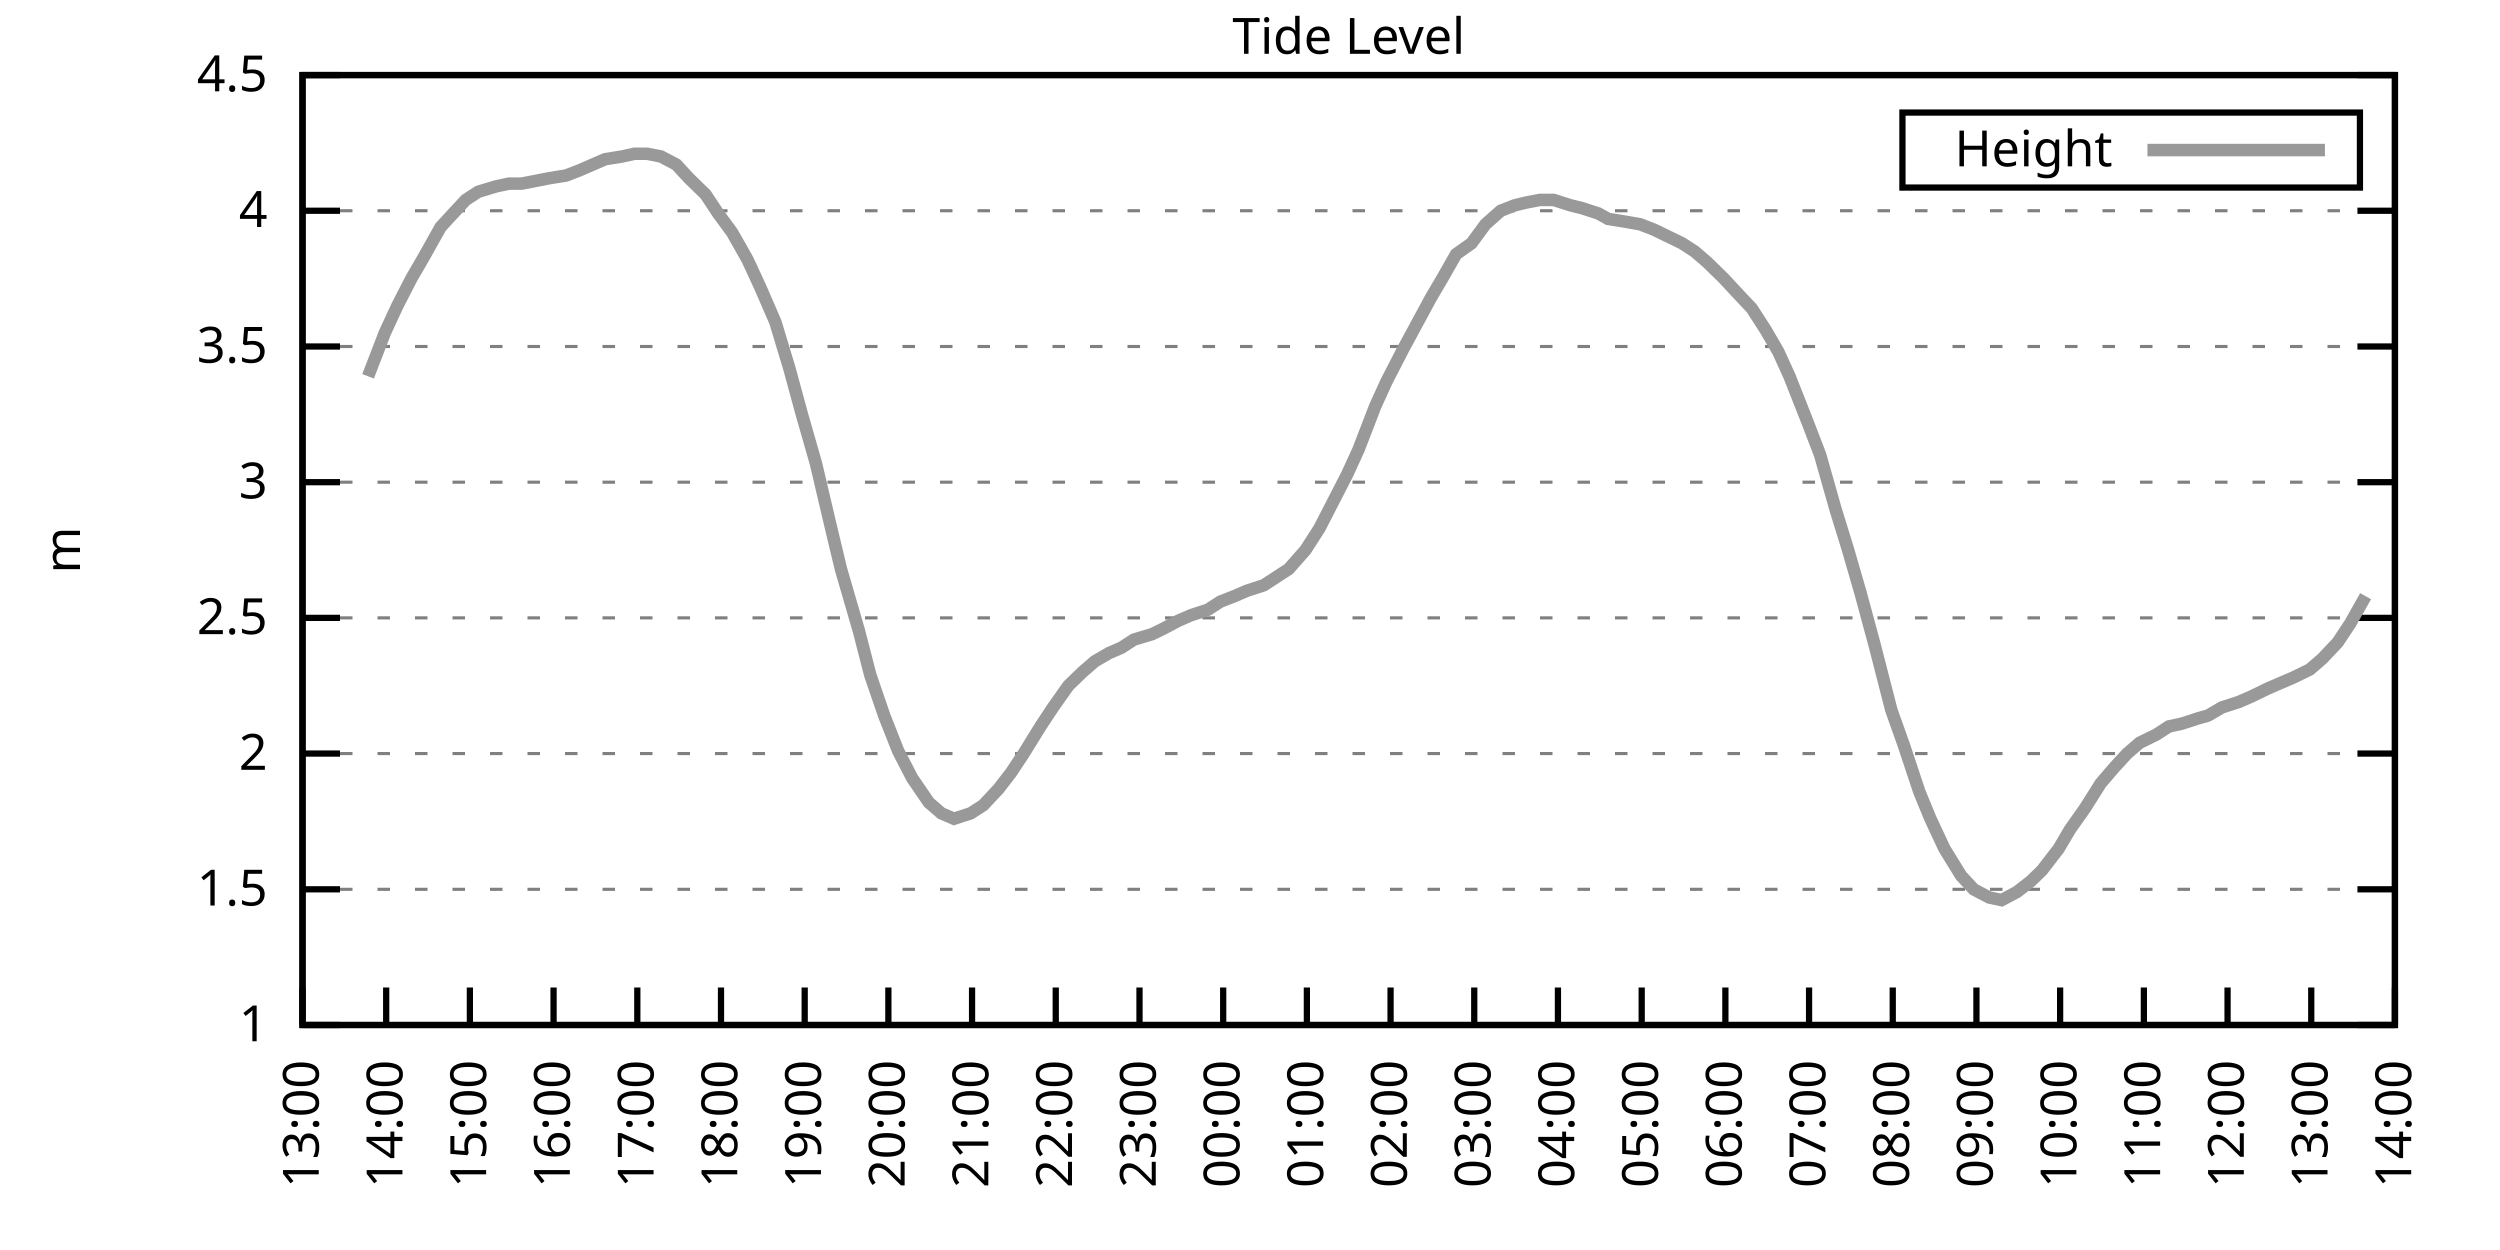
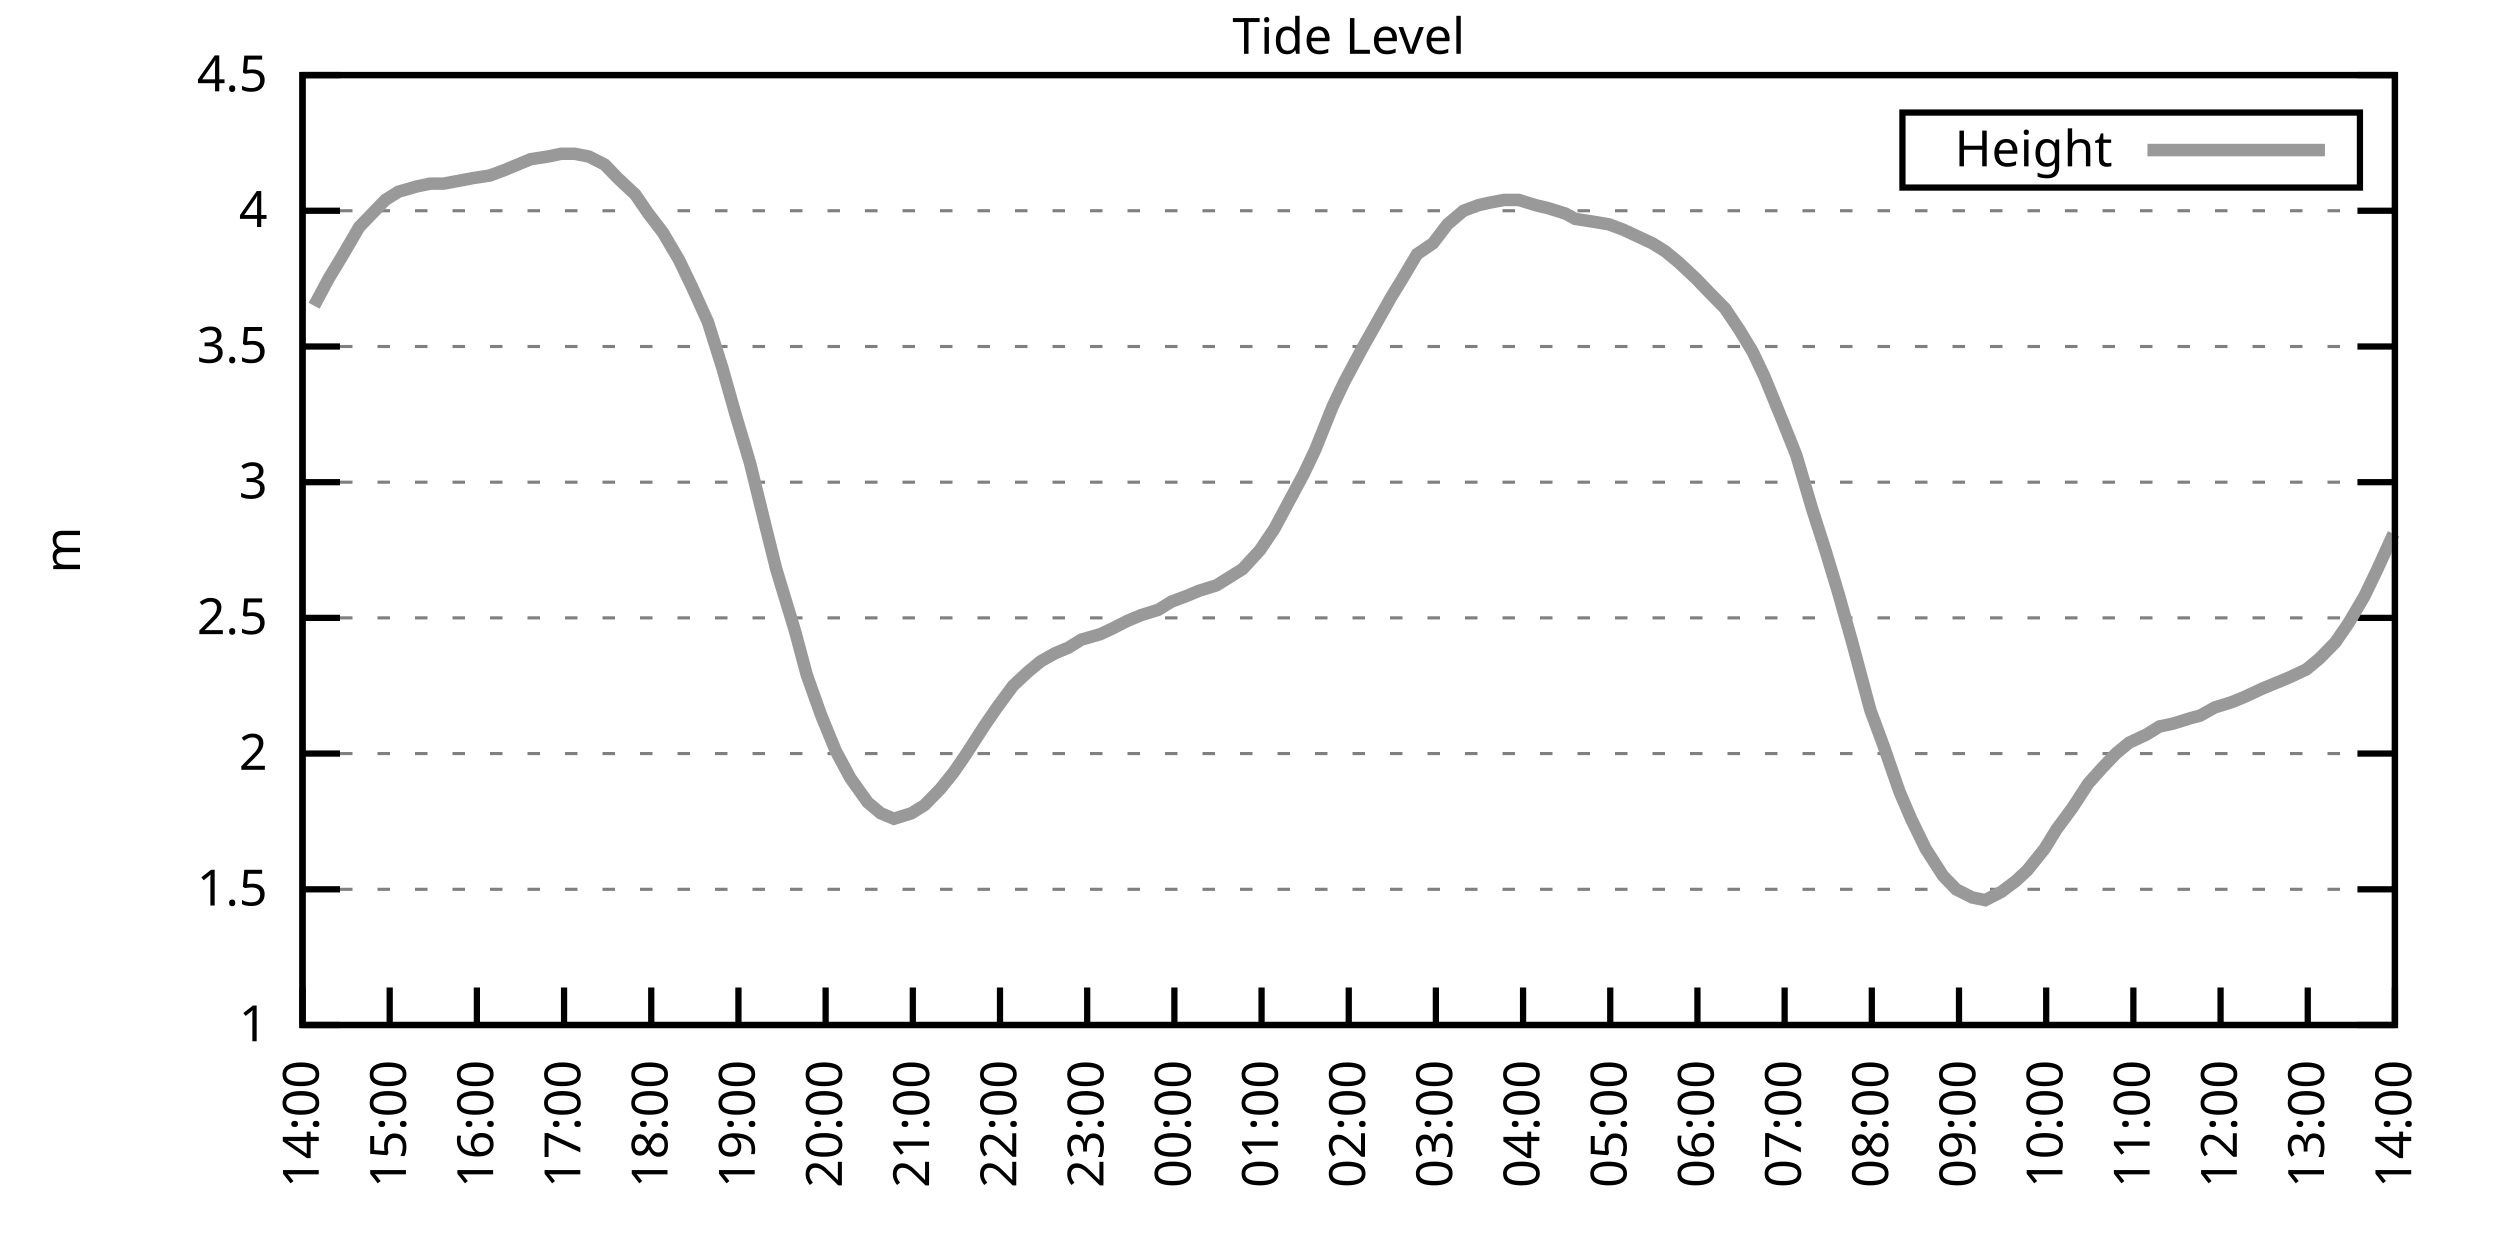
<svg xmlns="http://www.w3.org/2000/svg" xmlns:xlink="http://www.w3.org/1999/xlink" width="400" height="200" viewBox="0 0 400 200">
  <g id="gnuplot_canvas">
    <rect x="0" y="0" width="400" height="200" fill="none" />
    <defs>
      <circle id="gpDot" r="0.5" stroke-width="0.5" stroke="currentColor" />
      <path id="gpPt0" stroke-width="0.333" stroke="currentColor" d="M-1,0 h2 M0,-1 v2" />
      <path id="gpPt1" stroke-width="0.333" stroke="currentColor" d="M-1,-1 L1,1 M1,-1 L-1,1" />
      <path id="gpPt2" stroke-width="0.333" stroke="currentColor" d="M-1,0 L1,0 M0,-1 L0,1 M-1,-1 L1,1 M-1,1 L1,-1" />
      <rect id="gpPt3" stroke-width="0.333" stroke="currentColor" x="-1" y="-1" width="2" height="2" />
      <rect id="gpPt4" stroke-width="0.333" stroke="currentColor" fill="currentColor" x="-1" y="-1" width="2" height="2" />
      <circle id="gpPt5" stroke-width="0.333" stroke="currentColor" cx="0" cy="0" r="1" />
      <use xlink:href="#gpPt5" id="gpPt6" fill="currentColor" stroke="none" />
      <path id="gpPt7" stroke-width="0.333" stroke="currentColor" d="M0,-1.33 L-1.33,0.67 L1.33,0.67 z" />
      <use xlink:href="#gpPt7" id="gpPt8" fill="currentColor" stroke="none" />
      <use xlink:href="#gpPt7" id="gpPt9" stroke="currentColor" transform="rotate(180)" />
      <use xlink:href="#gpPt9" id="gpPt10" fill="currentColor" stroke="none" />
      <use xlink:href="#gpPt3" id="gpPt11" stroke="currentColor" transform="rotate(45)" />
      <use xlink:href="#gpPt11" id="gpPt12" fill="currentColor" stroke="none" />
      <path id="gpPt13" stroke-width="0.333" stroke="currentColor" d="M0,1.330 L1.265,0.411 L0.782,-1.067 L-0.782,-1.076 L-1.265,0.411 z" />
      <use xlink:href="#gpPt13" id="gpPt14" fill="currentColor" stroke="none" />
      <filter id="textbox" filterUnits="objectBoundingBox" x="0" y="0" height="1" width="1">
        <feFlood flood-color="white" flood-opacity="1" result="bgnd" />
        <feComposite in="SourceGraphic" in2="bgnd" operator="atop" />
      </filter>
      <filter id="greybox" filterUnits="objectBoundingBox" x="0" y="0" height="1" width="1">
        <feFlood flood-color="lightgrey" flood-opacity="1" result="grey" />
        <feComposite in="SourceGraphic" in2="grey" operator="atop" />
      </filter>
    </defs>
    <g fill="none" color="white" stroke="currentColor" stroke-width="1.00" stroke-linecap="butt" stroke-linejoin="miter">
</g>
    <g fill="none" color="black" stroke="currentColor" stroke-width="1.00" stroke-linecap="butt" stroke-linejoin="miter">
      <g stroke="none" shape-rendering="crispEdges">
        <polygon fill="rgb(255, 255, 255)" points="48.40,164.00 383.18,164.00 383.18,12.02 48.40,12.02 " />
      </g>
    </g>
    <g fill="none" color="black" stroke="currentColor" stroke-width="1.00" stroke-linecap="butt" stroke-linejoin="miter">
</g>
    <g fill="none" color="black" stroke="black" stroke-width="0.50" stroke-linecap="butt" stroke-linejoin="miter">
</g>
    <g fill="none" color="gray" stroke="currentColor" stroke-width="0.50" stroke-linecap="butt" stroke-linejoin="miter">
      <path stroke="gray" stroke-dasharray="2,4" class="gridline" d="M48.40,164.00 L383.19,164.00  " />
    </g>
    <g fill="none" color="gray" stroke="gray" stroke-width="1.00" stroke-linecap="butt" stroke-linejoin="miter">
</g>
    <g fill="none" color="black" stroke="currentColor" stroke-width="1.00" stroke-linecap="butt" stroke-linejoin="miter">
      <path stroke="black" d="M48.40,164.00 L54.40,164.00 M383.19,164.00 L377.19,164.00  " />
      <g transform="translate(42.80,166.60)" stroke="none" fill="black" font-family="Sans" font-size="8.00" text-anchor="end">
        <text>
          <tspan font-family="Sans"> 1</tspan>
        </text>
      </g>
    </g>
    <g fill="none" color="black" stroke="currentColor" stroke-width="1.00" stroke-linecap="butt" stroke-linejoin="miter">
</g>
    <g fill="none" color="black" stroke="black" stroke-width="0.50" stroke-linecap="butt" stroke-linejoin="miter">
</g>
    <g fill="none" color="gray" stroke="currentColor" stroke-width="0.50" stroke-linecap="butt" stroke-linejoin="miter">
      <path stroke="gray" stroke-dasharray="2,4" class="gridline" d="M48.40,142.29 L383.19,142.29  " />
    </g>
    <g fill="none" color="gray" stroke="gray" stroke-width="1.00" stroke-linecap="butt" stroke-linejoin="miter">
</g>
    <g fill="none" color="black" stroke="currentColor" stroke-width="1.00" stroke-linecap="butt" stroke-linejoin="miter">
      <path stroke="black" d="M48.40,142.29 L54.40,142.29 M383.19,142.29 L377.19,142.29  " />
      <g transform="translate(42.80,144.89)" stroke="none" fill="black" font-family="Sans" font-size="8.00" text-anchor="end">
        <text>
          <tspan font-family="Sans"> 1.5</tspan>
        </text>
      </g>
    </g>
    <g fill="none" color="black" stroke="currentColor" stroke-width="1.00" stroke-linecap="butt" stroke-linejoin="miter">
</g>
    <g fill="none" color="black" stroke="black" stroke-width="0.50" stroke-linecap="butt" stroke-linejoin="miter">
</g>
    <g fill="none" color="gray" stroke="currentColor" stroke-width="0.50" stroke-linecap="butt" stroke-linejoin="miter">
      <path stroke="gray" stroke-dasharray="2,4" class="gridline" d="M48.40,120.57 L383.19,120.57  " />
    </g>
    <g fill="none" color="gray" stroke="gray" stroke-width="1.00" stroke-linecap="butt" stroke-linejoin="miter">
</g>
    <g fill="none" color="black" stroke="currentColor" stroke-width="1.00" stroke-linecap="butt" stroke-linejoin="miter">
      <path stroke="black" d="M48.40,120.57 L54.40,120.57 M383.19,120.57 L377.19,120.57  " />
      <g transform="translate(42.80,123.17)" stroke="none" fill="black" font-family="Sans" font-size="8.00" text-anchor="end">
        <text>
          <tspan font-family="Sans"> 2</tspan>
        </text>
      </g>
    </g>
    <g fill="none" color="black" stroke="currentColor" stroke-width="1.00" stroke-linecap="butt" stroke-linejoin="miter">
</g>
    <g fill="none" color="black" stroke="black" stroke-width="0.50" stroke-linecap="butt" stroke-linejoin="miter">
</g>
    <g fill="none" color="gray" stroke="currentColor" stroke-width="0.50" stroke-linecap="butt" stroke-linejoin="miter">
      <path stroke="gray" stroke-dasharray="2,4" class="gridline" d="M48.40,98.86 L383.19,98.86  " />
    </g>
    <g fill="none" color="gray" stroke="gray" stroke-width="1.00" stroke-linecap="butt" stroke-linejoin="miter">
</g>
    <g fill="none" color="black" stroke="currentColor" stroke-width="1.00" stroke-linecap="butt" stroke-linejoin="miter">
      <path stroke="black" d="M48.40,98.86 L54.40,98.86 M383.19,98.86 L377.19,98.86  " />
      <g transform="translate(42.80,101.46)" stroke="none" fill="black" font-family="Sans" font-size="8.00" text-anchor="end">
        <text>
          <tspan font-family="Sans"> 2.5</tspan>
        </text>
      </g>
    </g>
    <g fill="none" color="black" stroke="currentColor" stroke-width="1.00" stroke-linecap="butt" stroke-linejoin="miter">
</g>
    <g fill="none" color="black" stroke="black" stroke-width="0.50" stroke-linecap="butt" stroke-linejoin="miter">
</g>
    <g fill="none" color="gray" stroke="currentColor" stroke-width="0.50" stroke-linecap="butt" stroke-linejoin="miter">
      <path stroke="gray" stroke-dasharray="2,4" class="gridline" d="M48.40,77.15 L383.19,77.15  " />
    </g>
    <g fill="none" color="gray" stroke="gray" stroke-width="1.00" stroke-linecap="butt" stroke-linejoin="miter">
</g>
    <g fill="none" color="black" stroke="currentColor" stroke-width="1.00" stroke-linecap="butt" stroke-linejoin="miter">
      <path stroke="black" d="M48.40,77.15 L54.40,77.15 M383.19,77.15 L377.19,77.15  " />
      <g transform="translate(42.80,79.75)" stroke="none" fill="black" font-family="Sans" font-size="8.00" text-anchor="end">
        <text>
          <tspan font-family="Sans"> 3</tspan>
        </text>
      </g>
    </g>
    <g fill="none" color="black" stroke="currentColor" stroke-width="1.00" stroke-linecap="butt" stroke-linejoin="miter">
</g>
    <g fill="none" color="black" stroke="black" stroke-width="0.50" stroke-linecap="butt" stroke-linejoin="miter">
</g>
    <g fill="none" color="gray" stroke="currentColor" stroke-width="0.50" stroke-linecap="butt" stroke-linejoin="miter">
      <path stroke="gray" stroke-dasharray="2,4" class="gridline" d="M48.40,55.44 L383.19,55.44  " />
    </g>
    <g fill="none" color="gray" stroke="gray" stroke-width="1.00" stroke-linecap="butt" stroke-linejoin="miter">
</g>
    <g fill="none" color="black" stroke="currentColor" stroke-width="1.00" stroke-linecap="butt" stroke-linejoin="miter">
      <path stroke="black" d="M48.40,55.44 L54.40,55.44 M383.19,55.44 L377.19,55.44  " />
      <g transform="translate(42.80,58.04)" stroke="none" fill="black" font-family="Sans" font-size="8.00" text-anchor="end">
        <text>
          <tspan font-family="Sans"> 3.5</tspan>
        </text>
      </g>
    </g>
    <g fill="none" color="black" stroke="currentColor" stroke-width="1.00" stroke-linecap="butt" stroke-linejoin="miter">
</g>
    <g fill="none" color="black" stroke="black" stroke-width="0.50" stroke-linecap="butt" stroke-linejoin="miter">
</g>
    <g fill="none" color="gray" stroke="currentColor" stroke-width="0.50" stroke-linecap="butt" stroke-linejoin="miter">
      <path stroke="gray" stroke-dasharray="2,4" class="gridline" d="M48.40,33.72 L383.19,33.72  " />
    </g>
    <g fill="none" color="gray" stroke="gray" stroke-width="1.00" stroke-linecap="butt" stroke-linejoin="miter">
</g>
    <g fill="none" color="black" stroke="currentColor" stroke-width="1.00" stroke-linecap="butt" stroke-linejoin="miter">
      <path stroke="black" d="M48.40,33.72 L54.40,33.72 M383.19,33.72 L377.19,33.72  " />
      <g transform="translate(42.80,36.32)" stroke="none" fill="black" font-family="Sans" font-size="8.00" text-anchor="end">
        <text>
          <tspan font-family="Sans"> 4</tspan>
        </text>
      </g>
    </g>
    <g fill="none" color="black" stroke="currentColor" stroke-width="1.00" stroke-linecap="butt" stroke-linejoin="miter">
</g>
    <g fill="none" color="black" stroke="black" stroke-width="0.50" stroke-linecap="butt" stroke-linejoin="miter">
</g>
    <g fill="none" color="gray" stroke="currentColor" stroke-width="0.50" stroke-linecap="butt" stroke-linejoin="miter">
      <path stroke="gray" stroke-dasharray="2,4" class="gridline" d="M48.40,12.01 L383.19,12.01  " />
    </g>
    <g fill="none" color="gray" stroke="gray" stroke-width="1.00" stroke-linecap="butt" stroke-linejoin="miter">
</g>
    <g fill="none" color="black" stroke="currentColor" stroke-width="1.00" stroke-linecap="butt" stroke-linejoin="miter">
      <path stroke="black" d="M48.40,12.01 L54.40,12.01 M383.19,12.01 L377.19,12.01  " />
      <g transform="translate(42.80,14.61)" stroke="none" fill="black" font-family="Sans" font-size="8.00" text-anchor="end">
        <text>
          <tspan font-family="Sans"> 4.5</tspan>
        </text>
      </g>
    </g>
    <g fill="none" color="black" stroke="currentColor" stroke-width="1.00" stroke-linecap="butt" stroke-linejoin="miter">
      <path stroke="black" d="M48.40,164.00 L48.40,158.00  " />
      <g transform="translate(51.00,169.60) rotate(270.00)" stroke="none" fill="black" font-family="Sans" font-size="8.00" text-anchor="end">
        <text>
-           <tspan font-family="Sans">13:00</tspan>
-         </text>
-       </g>
-     </g>
-     <g fill="none" color="black" stroke="currentColor" stroke-width="1.00" stroke-linecap="butt" stroke-linejoin="miter">
-       <path stroke="black" d="M61.79,164.00 L61.79,158.00  " />
-       <g transform="translate(64.39,169.60) rotate(270.00)" stroke="none" fill="black" font-family="Sans" font-size="8.00" text-anchor="end">
-         <text>
          <tspan font-family="Sans">14:00</tspan>
        </text>
      </g>
    </g>
    <g fill="none" color="black" stroke="currentColor" stroke-width="1.00" stroke-linecap="butt" stroke-linejoin="miter">
-       <path stroke="black" d="M75.18,164.00 L75.18,158.00  " />
-       <g transform="translate(77.78,169.60) rotate(270.00)" stroke="none" fill="black" font-family="Sans" font-size="8.00" text-anchor="end">
+       <path stroke="black" d="M62.35,164.00 L62.35,158.00  " />
+       <g transform="translate(64.95,169.60) rotate(270.00)" stroke="none" fill="black" font-family="Sans" font-size="8.00" text-anchor="end">
        <text>
          <tspan font-family="Sans">15:00</tspan>
        </text>
      </g>
    </g>
    <g fill="none" color="black" stroke="currentColor" stroke-width="1.00" stroke-linecap="butt" stroke-linejoin="miter">
-       <path stroke="black" d="M88.57,164.00 L88.57,158.00  " />
-       <g transform="translate(91.17,169.60) rotate(270.00)" stroke="none" fill="black" font-family="Sans" font-size="8.00" text-anchor="end">
+       <path stroke="black" d="M76.30,164.00 L76.30,158.00  " />
+       <g transform="translate(78.90,169.60) rotate(270.00)" stroke="none" fill="black" font-family="Sans" font-size="8.00" text-anchor="end">
        <text>
          <tspan font-family="Sans">16:00</tspan>
        </text>
      </g>
    </g>
    <g fill="none" color="black" stroke="currentColor" stroke-width="1.00" stroke-linecap="butt" stroke-linejoin="miter">
-       <path stroke="black" d="M101.97,164.00 L101.97,158.00  " />
-       <g transform="translate(104.57,169.60) rotate(270.00)" stroke="none" fill="black" font-family="Sans" font-size="8.00" text-anchor="end">
+       <path stroke="black" d="M90.25,164.00 L90.25,158.00  " />
+       <g transform="translate(92.85,169.60) rotate(270.00)" stroke="none" fill="black" font-family="Sans" font-size="8.00" text-anchor="end">
        <text>
          <tspan font-family="Sans">17:00</tspan>
        </text>
      </g>
    </g>
    <g fill="none" color="black" stroke="currentColor" stroke-width="1.00" stroke-linecap="butt" stroke-linejoin="miter">
-       <path stroke="black" d="M115.36,164.00 L115.36,158.00  " />
-       <g transform="translate(117.96,169.60) rotate(270.00)" stroke="none" fill="black" font-family="Sans" font-size="8.00" text-anchor="end">
+       <path stroke="black" d="M104.20,164.00 L104.20,158.00  " />
+       <g transform="translate(106.80,169.60) rotate(270.00)" stroke="none" fill="black" font-family="Sans" font-size="8.00" text-anchor="end">
        <text>
          <tspan font-family="Sans">18:00</tspan>
        </text>
      </g>
    </g>
    <g fill="none" color="black" stroke="currentColor" stroke-width="1.00" stroke-linecap="butt" stroke-linejoin="miter">
-       <path stroke="black" d="M128.75,164.00 L128.75,158.00  " />
-       <g transform="translate(131.35,169.60) rotate(270.00)" stroke="none" fill="black" font-family="Sans" font-size="8.00" text-anchor="end">
+       <path stroke="black" d="M118.15,164.00 L118.15,158.00  " />
+       <g transform="translate(120.75,169.60) rotate(270.00)" stroke="none" fill="black" font-family="Sans" font-size="8.00" text-anchor="end">
        <text>
          <tspan font-family="Sans">19:00</tspan>
        </text>
      </g>
    </g>
    <g fill="none" color="black" stroke="currentColor" stroke-width="1.00" stroke-linecap="butt" stroke-linejoin="miter">
-       <path stroke="black" d="M142.14,164.00 L142.14,158.00  " />
-       <g transform="translate(144.74,169.60) rotate(270.00)" stroke="none" fill="black" font-family="Sans" font-size="8.00" text-anchor="end">
+       <path stroke="black" d="M132.10,164.00 L132.10,158.00  " />
+       <g transform="translate(134.70,169.60) rotate(270.00)" stroke="none" fill="black" font-family="Sans" font-size="8.00" text-anchor="end">
        <text>
          <tspan font-family="Sans">20:00</tspan>
        </text>
      </g>
    </g>
    <g fill="none" color="black" stroke="currentColor" stroke-width="1.00" stroke-linecap="butt" stroke-linejoin="miter">
-       <path stroke="black" d="M155.53,164.00 L155.53,158.00  " />
-       <g transform="translate(158.13,169.60) rotate(270.00)" stroke="none" fill="black" font-family="Sans" font-size="8.00" text-anchor="end">
+       <path stroke="black" d="M146.05,164.00 L146.05,158.00  " />
+       <g transform="translate(148.65,169.60) rotate(270.00)" stroke="none" fill="black" font-family="Sans" font-size="8.00" text-anchor="end">
        <text>
          <tspan font-family="Sans">21:00</tspan>
        </text>
      </g>
    </g>
    <g fill="none" color="black" stroke="currentColor" stroke-width="1.00" stroke-linecap="butt" stroke-linejoin="miter">
-       <path stroke="black" d="M168.92,164.00 L168.92,158.00  " />
-       <g transform="translate(171.52,169.60) rotate(270.00)" stroke="none" fill="black" font-family="Sans" font-size="8.00" text-anchor="end">
+       <path stroke="black" d="M160.00,164.00 L160.00,158.00  " />
+       <g transform="translate(162.60,169.60) rotate(270.00)" stroke="none" fill="black" font-family="Sans" font-size="8.00" text-anchor="end">
        <text>
          <tspan font-family="Sans">22:00</tspan>
        </text>
      </g>
    </g>
    <g fill="none" color="black" stroke="currentColor" stroke-width="1.00" stroke-linecap="butt" stroke-linejoin="miter">
-       <path stroke="black" d="M182.32,164.00 L182.32,158.00  " />
-       <g transform="translate(184.92,169.60) rotate(270.00)" stroke="none" fill="black" font-family="Sans" font-size="8.00" text-anchor="end">
+       <path stroke="black" d="M173.95,164.00 L173.95,158.00  " />
+       <g transform="translate(176.55,169.60) rotate(270.00)" stroke="none" fill="black" font-family="Sans" font-size="8.00" text-anchor="end">
        <text>
          <tspan font-family="Sans">23:00</tspan>
        </text>
      </g>
    </g>
    <g fill="none" color="black" stroke="currentColor" stroke-width="1.00" stroke-linecap="butt" stroke-linejoin="miter">
-       <path stroke="black" d="M195.71,164.00 L195.71,158.00  " />
-       <g transform="translate(198.31,169.60) rotate(270.00)" stroke="none" fill="black" font-family="Sans" font-size="8.00" text-anchor="end">
+       <path stroke="black" d="M187.90,164.00 L187.90,158.00  " />
+       <g transform="translate(190.50,169.60) rotate(270.00)" stroke="none" fill="black" font-family="Sans" font-size="8.00" text-anchor="end">
        <text>
          <tspan font-family="Sans">00:00</tspan>
        </text>
      </g>
    </g>
    <g fill="none" color="black" stroke="currentColor" stroke-width="1.00" stroke-linecap="butt" stroke-linejoin="miter">
-       <path stroke="black" d="M209.10,164.00 L209.10,158.00  " />
-       <g transform="translate(211.70,169.60) rotate(270.00)" stroke="none" fill="black" font-family="Sans" font-size="8.00" text-anchor="end">
+       <path stroke="black" d="M201.85,164.00 L201.85,158.00  " />
+       <g transform="translate(204.45,169.60) rotate(270.00)" stroke="none" fill="black" font-family="Sans" font-size="8.00" text-anchor="end">
        <text>
          <tspan font-family="Sans">01:00</tspan>
        </text>
      </g>
    </g>
    <g fill="none" color="black" stroke="currentColor" stroke-width="1.00" stroke-linecap="butt" stroke-linejoin="miter">
-       <path stroke="black" d="M222.49,164.00 L222.49,158.00  " />
-       <g transform="translate(225.09,169.60) rotate(270.00)" stroke="none" fill="black" font-family="Sans" font-size="8.00" text-anchor="end">
+       <path stroke="black" d="M215.80,164.00 L215.80,158.00  " />
+       <g transform="translate(218.40,169.60) rotate(270.00)" stroke="none" fill="black" font-family="Sans" font-size="8.00" text-anchor="end">
        <text>
          <tspan font-family="Sans">02:00</tspan>
        </text>
      </g>
    </g>
    <g fill="none" color="black" stroke="currentColor" stroke-width="1.00" stroke-linecap="butt" stroke-linejoin="miter">
-       <path stroke="black" d="M235.88,164.00 L235.88,158.00  " />
-       <g transform="translate(238.48,169.60) rotate(270.00)" stroke="none" fill="black" font-family="Sans" font-size="8.00" text-anchor="end">
+       <path stroke="black" d="M229.74,164.00 L229.74,158.00  " />
+       <g transform="translate(232.34,169.60) rotate(270.00)" stroke="none" fill="black" font-family="Sans" font-size="8.00" text-anchor="end">
        <text>
          <tspan font-family="Sans">03:00</tspan>
        </text>
      </g>
    </g>
    <g fill="none" color="black" stroke="currentColor" stroke-width="1.00" stroke-linecap="butt" stroke-linejoin="miter">
-       <path stroke="black" d="M249.27,164.00 L249.27,158.00  " />
-       <g transform="translate(251.87,169.60) rotate(270.00)" stroke="none" fill="black" font-family="Sans" font-size="8.00" text-anchor="end">
+       <path stroke="black" d="M243.69,164.00 L243.69,158.00  " />
+       <g transform="translate(246.29,169.60) rotate(270.00)" stroke="none" fill="black" font-family="Sans" font-size="8.00" text-anchor="end">
        <text>
          <tspan font-family="Sans">04:00</tspan>
        </text>
      </g>
    </g>
    <g fill="none" color="black" stroke="currentColor" stroke-width="1.00" stroke-linecap="butt" stroke-linejoin="miter">
-       <path stroke="black" d="M262.67,164.00 L262.67,158.00  " />
-       <g transform="translate(265.27,169.60) rotate(270.00)" stroke="none" fill="black" font-family="Sans" font-size="8.00" text-anchor="end">
+       <path stroke="black" d="M257.64,164.00 L257.64,158.00  " />
+       <g transform="translate(260.24,169.60) rotate(270.00)" stroke="none" fill="black" font-family="Sans" font-size="8.00" text-anchor="end">
        <text>
          <tspan font-family="Sans">05:00</tspan>
        </text>
      </g>
    </g>
    <g fill="none" color="black" stroke="currentColor" stroke-width="1.00" stroke-linecap="butt" stroke-linejoin="miter">
-       <path stroke="black" d="M276.06,164.00 L276.06,158.00  " />
-       <g transform="translate(278.66,169.60) rotate(270.00)" stroke="none" fill="black" font-family="Sans" font-size="8.00" text-anchor="end">
+       <path stroke="black" d="M271.59,164.00 L271.59,158.00  " />
+       <g transform="translate(274.19,169.60) rotate(270.00)" stroke="none" fill="black" font-family="Sans" font-size="8.00" text-anchor="end">
        <text>
          <tspan font-family="Sans">06:00</tspan>
        </text>
      </g>
    </g>
    <g fill="none" color="black" stroke="currentColor" stroke-width="1.00" stroke-linecap="butt" stroke-linejoin="miter">
-       <path stroke="black" d="M289.45,164.00 L289.45,158.00  " />
-       <g transform="translate(292.05,169.60) rotate(270.00)" stroke="none" fill="black" font-family="Sans" font-size="8.00" text-anchor="end">
+       <path stroke="black" d="M285.54,164.00 L285.54,158.00  " />
+       <g transform="translate(288.14,169.60) rotate(270.00)" stroke="none" fill="black" font-family="Sans" font-size="8.00" text-anchor="end">
        <text>
          <tspan font-family="Sans">07:00</tspan>
        </text>
      </g>
    </g>
    <g fill="none" color="black" stroke="currentColor" stroke-width="1.00" stroke-linecap="butt" stroke-linejoin="miter">
-       <path stroke="black" d="M302.84,164.00 L302.84,158.00  " />
-       <g transform="translate(305.44,169.60) rotate(270.00)" stroke="none" fill="black" font-family="Sans" font-size="8.00" text-anchor="end">
+       <path stroke="black" d="M299.49,164.00 L299.49,158.00  " />
+       <g transform="translate(302.09,169.60) rotate(270.00)" stroke="none" fill="black" font-family="Sans" font-size="8.00" text-anchor="end">
        <text>
          <tspan font-family="Sans">08:00</tspan>
        </text>
      </g>
    </g>
    <g fill="none" color="black" stroke="currentColor" stroke-width="1.00" stroke-linecap="butt" stroke-linejoin="miter">
-       <path stroke="black" d="M316.23,164.00 L316.23,158.00  " />
-       <g transform="translate(318.83,169.60) rotate(270.00)" stroke="none" fill="black" font-family="Sans" font-size="8.00" text-anchor="end">
+       <path stroke="black" d="M313.44,164.00 L313.44,158.00  " />
+       <g transform="translate(316.04,169.60) rotate(270.00)" stroke="none" fill="black" font-family="Sans" font-size="8.00" text-anchor="end">
        <text>
          <tspan font-family="Sans">09:00</tspan>
        </text>
      </g>
    </g>
    <g fill="none" color="black" stroke="currentColor" stroke-width="1.00" stroke-linecap="butt" stroke-linejoin="miter">
-       <path stroke="black" d="M329.62,164.00 L329.62,158.00  " />
-       <g transform="translate(332.22,169.60) rotate(270.00)" stroke="none" fill="black" font-family="Sans" font-size="8.00" text-anchor="end">
+       <path stroke="black" d="M327.39,164.00 L327.39,158.00  " />
+       <g transform="translate(329.99,169.60) rotate(270.00)" stroke="none" fill="black" font-family="Sans" font-size="8.00" text-anchor="end">
        <text>
          <tspan font-family="Sans">10:00</tspan>
        </text>
      </g>
    </g>
    <g fill="none" color="black" stroke="currentColor" stroke-width="1.00" stroke-linecap="butt" stroke-linejoin="miter">
-       <path stroke="black" d="M343.02,164.00 L343.02,158.00  " />
-       <g transform="translate(345.62,169.60) rotate(270.00)" stroke="none" fill="black" font-family="Sans" font-size="8.00" text-anchor="end">
+       <path stroke="black" d="M341.34,164.00 L341.34,158.00  " />
+       <g transform="translate(343.94,169.60) rotate(270.00)" stroke="none" fill="black" font-family="Sans" font-size="8.00" text-anchor="end">
        <text>
          <tspan font-family="Sans">11:00</tspan>
        </text>
      </g>
    </g>
    <g fill="none" color="black" stroke="currentColor" stroke-width="1.00" stroke-linecap="butt" stroke-linejoin="miter">
-       <path stroke="black" d="M356.41,164.00 L356.41,158.00  " />
-       <g transform="translate(359.01,169.60) rotate(270.00)" stroke="none" fill="black" font-family="Sans" font-size="8.00" text-anchor="end">
+       <path stroke="black" d="M355.29,164.00 L355.29,158.00  " />
+       <g transform="translate(357.89,169.60) rotate(270.00)" stroke="none" fill="black" font-family="Sans" font-size="8.00" text-anchor="end">
        <text>
          <tspan font-family="Sans">12:00</tspan>
        </text>
      </g>
    </g>
    <g fill="none" color="black" stroke="currentColor" stroke-width="1.00" stroke-linecap="butt" stroke-linejoin="miter">
-       <path stroke="black" d="M369.80,164.00 L369.80,158.00  " />
-       <g transform="translate(372.40,169.60) rotate(270.00)" stroke="none" fill="black" font-family="Sans" font-size="8.00" text-anchor="end">
+       <path stroke="black" d="M369.24,164.00 L369.24,158.00  " />
+       <g transform="translate(371.84,169.60) rotate(270.00)" stroke="none" fill="black" font-family="Sans" font-size="8.00" text-anchor="end">
        <text>
          <tspan font-family="Sans">13:00</tspan>
        </text>
      </g>
    </g>
    <g fill="none" color="black" stroke="currentColor" stroke-width="1.00" stroke-linecap="butt" stroke-linejoin="miter">
      <path stroke="black" d="M383.19,164.00 L383.19,158.00  " />
      <g transform="translate(385.79,169.60) rotate(270.00)" stroke="none" fill="black" font-family="Sans" font-size="8.00" text-anchor="end">
        <text>
          <tspan font-family="Sans">14:00</tspan>
        </text>
      </g>
    </g>
    <g fill="none" color="black" stroke="currentColor" stroke-width="1.00" stroke-linecap="butt" stroke-linejoin="miter">
</g>
    <g fill="none" color="black" stroke="currentColor" stroke-width="1.00" stroke-linecap="butt" stroke-linejoin="miter">
      <path stroke="black" d="M48.40,12.01 L48.40,164.00 L383.19,164.00 L383.19,12.01 L48.40,12.01 Z  " />
    </g>
    <g fill="none" color="black" stroke="currentColor" stroke-width="1.00" stroke-linecap="butt" stroke-linejoin="miter">
</g>
    <g fill="none" color="black" stroke="currentColor" stroke-width="1.00" stroke-linecap="butt" stroke-linejoin="miter">
      <path stroke="black" d="M304.39,30.01 L304.39,18.01 L377.59,18.01 L377.59,30.01 L304.39,30.01 Z  " />
    </g>
    <g id="Tide_level_plot_1">
      <g fill="none" color="white" stroke="black" stroke-width="2.00" stroke-linecap="butt" stroke-linejoin="miter">
</g>
      <g fill="none" color="black" stroke="currentColor" stroke-width="2.00" stroke-linecap="butt" stroke-linejoin="miter">
        <g transform="translate(337.99,26.61)" stroke="none" fill="black" font-family="Sans" font-size="8.00" text-anchor="end">
          <text>
            <tspan font-family="Sans">Height</tspan>
          </text>
        </g>
      </g>
      <g fill="none" color="black" stroke="currentColor" stroke-width="2.00" stroke-linecap="butt" stroke-linejoin="miter">
-         <path stroke="rgb(153, 153, 153)" d="M343.59,24.01 L371.99,24.01 M58.89,60.21 L61.57,53.26 L63.58,48.92 L65.81,44.58 L67.82,41.11 L70.50,36.33   L72.50,34.16 L74.51,31.99 L76.52,30.68 L79.42,29.81 L81.43,29.38 L83.44,29.38 L85.67,28.95 L87.91,28.51   L90.58,28.08 L92.82,27.21 L94.82,26.34 L96.83,25.47 L99.51,25.04 L101.52,24.60 L103.53,24.60 L105.76,25.04   L108.22,26.34 L110.22,28.51 L112.90,31.12 L114.91,34.16 L117.14,37.20 L119.60,41.54 L121.61,45.88 L124.06,51.53   L126.29,58.91 L128.30,66.29 L130.54,74.11 L132.99,84.53 L134.55,91.04 L137.45,101.03 L139.24,107.98 L141.47,114.49   L143.70,120.14 L145.94,124.48 L148.61,128.39 L150.62,130.13 L152.63,131.00 L155.31,130.13 L157.32,128.83 L159.77,126.22   L161.78,123.61 L163.79,120.57 L166.47,116.23 L168.48,113.19 L170.93,109.72 L173.17,107.55 L175.17,105.81 L177.41,104.51   L179.41,103.64 L181.42,102.34 L184.32,101.47 L186.11,100.60 L188.57,99.30 L190.57,98.43 L193.25,97.56 L195.26,96.26   L197.49,95.39 L199.50,94.52 L202.18,93.65 L204.19,92.35 L206.20,91.04 L208.88,88.00 L211.11,84.53 L213.12,80.62   L215.57,75.85 L217.36,71.94 L220.04,64.99 L221.82,61.08 L224.50,55.87 L228.96,47.62 L230.75,44.58 L232.98,40.67   L235.44,38.93 L237.67,35.89 L240.12,33.72 L242.36,32.85 L244.14,32.42 L246.37,31.99 L248.60,31.99 L251.28,32.85   L253.07,33.29 L255.75,34.16 L257.31,35.03 L259.99,35.46 L262.44,35.89 L264.67,36.76 L266.46,37.63 L269.14,38.93   L271.15,40.24 L273.16,41.97 L275.83,44.58 L277.84,46.75 L280.30,49.36 L282.53,52.83 L284.54,56.30 L286.32,60.21   L289.23,67.59 L291.23,72.81 L293.69,81.49 L295.70,88.00 L297.71,94.95 L299.94,103.20 L302.62,113.63 L304.63,119.27   L307.08,126.65 L308.87,131.00 L311.10,135.77 L313.78,140.12 L315.79,142.29 L318.24,143.59 L320.25,144.02 L322.70,142.72   L324.94,140.98 L326.72,139.25 L329.40,135.77 L331.19,132.73 L333.64,129.26 L336.10,125.35 L338.33,122.75 L340.34,120.57   L342.35,118.84 L345.02,117.53 L347.03,116.23 L349.04,115.80 L351.72,114.93 L353.28,114.49 L355.51,113.19 L358.19,112.32   L360.20,111.45 L362.88,110.15 L364.89,109.28 L366.90,108.42 L369.58,107.11 L371.58,105.38 L374.04,102.77 L376.05,99.73   L378.50,95.39  " />
+         <path stroke="rgb(153, 153, 153)" d="M343.59,24.01 L371.99,24.01 M50.26,48.92 L52.58,44.58 L54.68,41.11 L57.47,36.33 L59.56,34.16 L61.65,31.99   L63.74,30.68 L66.77,29.81 L68.86,29.38 L70.95,29.38 L73.28,28.95 L75.60,28.51 L78.39,28.08 L80.72,27.21   L82.81,26.34 L84.90,25.47 L87.69,25.04 L89.78,24.60 L91.88,24.60 L94.20,25.04 L96.76,26.34 L98.85,28.51   L101.64,31.12 L103.73,34.16 L106.06,37.20 L108.62,41.54 L110.71,45.88 L113.27,51.53 L115.59,58.91 L117.68,66.29   L120.01,74.11 L122.57,84.53 L124.19,91.04 L127.22,101.03 L129.08,107.98 L131.40,114.49 L133.72,120.14 L136.05,124.48   L138.84,128.39 L140.93,130.13 L143.02,131.00 L145.81,130.13 L147.91,128.83 L150.46,126.22 L152.56,123.61 L154.65,120.57   L157.44,116.23 L159.53,113.19 L162.09,109.72 L164.41,107.55 L166.51,105.81 L168.83,104.51 L170.92,103.64 L173.02,102.34   L176.04,101.47 L177.90,100.60 L180.46,99.30 L182.55,98.43 L185.34,97.56 L187.43,96.26 L189.76,95.39 L191.85,94.52   L194.64,93.65 L196.73,92.35 L198.82,91.04 L201.61,88.00 L203.94,84.53 L206.03,80.62 L208.59,75.85 L210.45,71.94   L213.24,64.99 L215.10,61.08 L217.89,55.87 L222.54,47.62 L224.40,44.58 L226.72,40.67 L229.28,38.93 L231.60,35.89   L234.16,33.72 L236.49,32.85 L238.35,32.42 L240.67,31.99 L243.00,31.99 L245.79,32.85 L247.65,33.29 L250.44,34.16   L252.06,35.03 L254.85,35.46 L257.41,35.89 L259.74,36.76 L261.60,37.63 L264.39,38.93 L266.48,40.24 L268.57,41.97   L271.36,44.58 L273.45,46.75 L276.01,49.36 L278.34,52.83 L280.43,56.30 L282.29,60.21 L285.31,67.59 L287.40,72.81   L289.96,81.49 L292.05,88.00 L294.15,94.95 L296.47,103.20 L299.26,113.63 L301.35,119.27 L303.91,126.65 L305.77,131.00   L308.09,135.77 L310.88,140.12 L312.98,142.29 L315.53,143.59 L317.63,144.02 L320.18,142.72 L322.51,140.98 L324.37,139.25   L327.16,135.77 L329.02,132.73 L331.58,129.26 L334.13,125.35 L336.46,122.75 L338.55,120.57 L340.64,118.84 L343.43,117.53   L345.53,116.23 L347.62,115.80 L350.41,114.93 L352.04,114.49 L354.36,113.19 L357.15,112.32 L359.24,111.45 L362.03,110.15   L364.13,109.28 L366.22,108.42 L369.01,107.11 L371.10,105.38 L373.66,102.77 L375.75,99.73 L378.31,95.39 L380.40,91.04   L382.96,85.40  " />
      </g>
    </g>
    <g fill="none" color="black" stroke="currentColor" stroke-width="2.00" stroke-linecap="butt" stroke-linejoin="miter">
</g>
    <g fill="none" color="black" stroke="black" stroke-width="1.00" stroke-linecap="butt" stroke-linejoin="miter">
</g>
    <g fill="none" color="black" stroke="currentColor" stroke-width="1.00" stroke-linecap="butt" stroke-linejoin="miter">
      <path stroke="black" d="M48.40,12.01 L48.40,164.00 L383.19,164.00 L383.19,12.01 L48.40,12.01 Z  " />
      <g transform="translate(12.80,88.01) rotate(270.00)" stroke="none" fill="black" font-family="Sans" font-size="8.00" text-anchor="middle">
        <text>
          <tspan font-family="Sans">m</tspan>
        </text>
      </g>
    </g>
    <g fill="none" color="black" stroke="currentColor" stroke-width="1.00" stroke-linecap="butt" stroke-linejoin="miter">
</g>
    <g fill="none" color="black" stroke="currentColor" stroke-width="1.00" stroke-linecap="butt" stroke-linejoin="miter">
      <g transform="translate(215.79,8.61)" stroke="none" fill="black" font-family="Sans" font-size="8.00" text-anchor="middle">
        <text>
          <tspan font-family="Sans">Tide Level</tspan>
        </text>
      </g>
    </g>
    <g fill="none" color="black" stroke="currentColor" stroke-width="1.00" stroke-linecap="butt" stroke-linejoin="miter">
</g>
  </g>
</svg>
